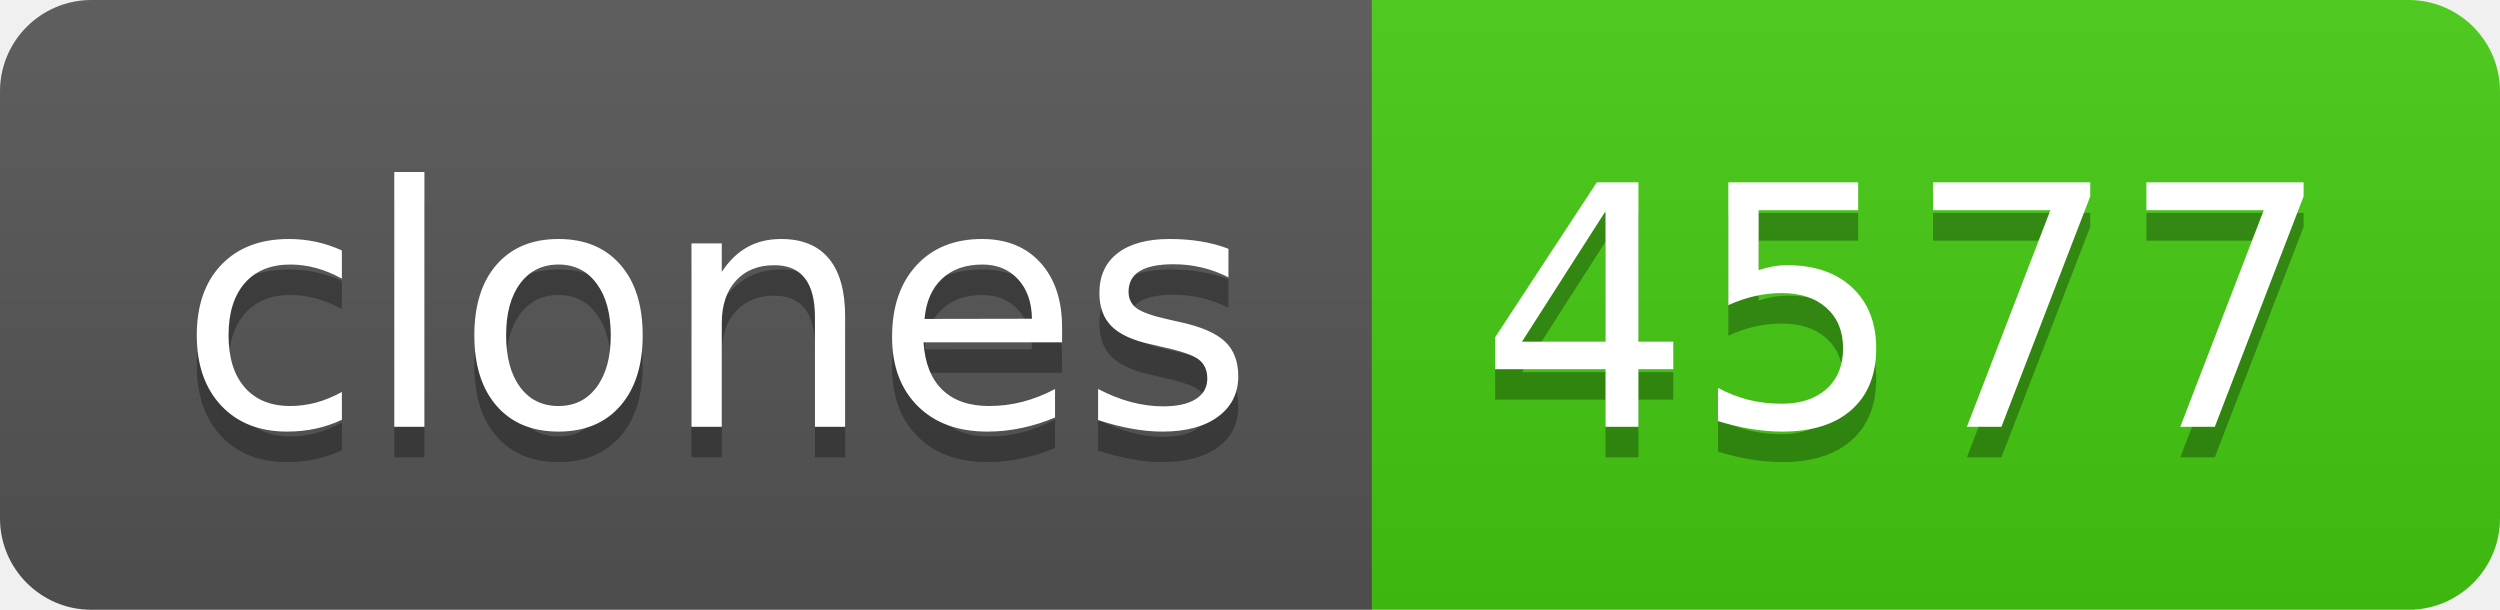
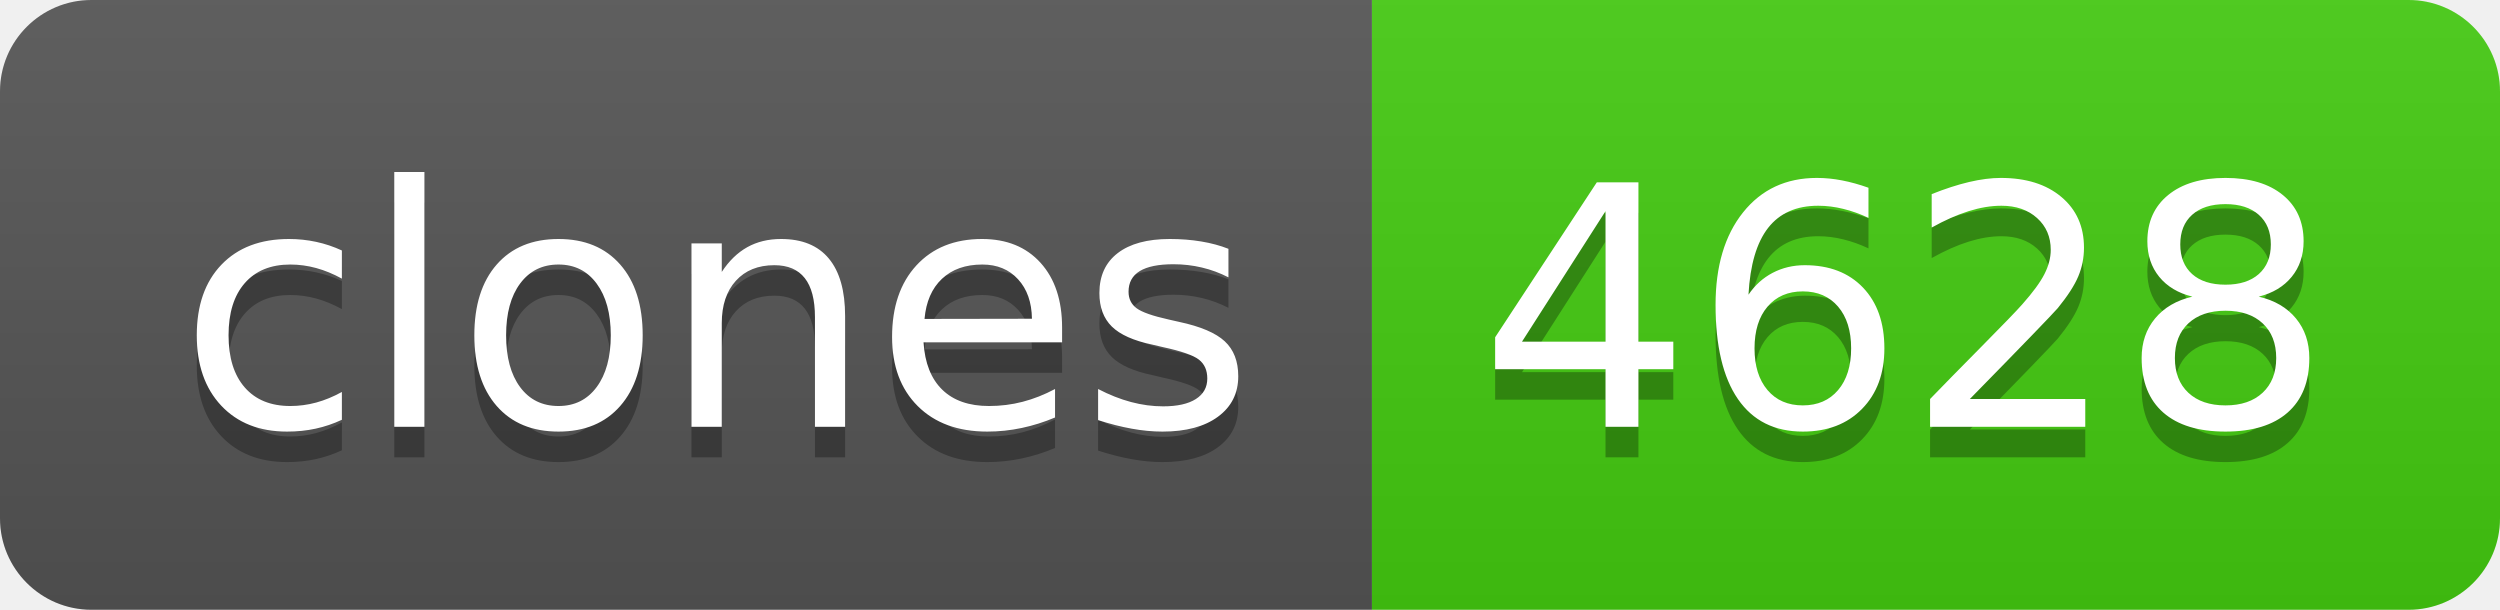
- <svg xmlns="http://www.w3.org/2000/svg" width="82" height="20" role="img" aria-label="clones: 4577">
+ <svg xmlns="http://www.w3.org/2000/svg" width="82" height="20" role="img" aria-label="clones: 4628">
  <linearGradient id="s" x2="0" y2="100%">
    <stop offset="0" stop-color="#bbb" stop-opacity=".1" />
    <stop offset="1" stop-opacity=".1" />
  </linearGradient>
  <clipPath id="r">
    <rect width="82" height="20" rx="3" fill="#fff" />
  </clipPath>
  <g clip-path="url(#r)">
    <rect width="45" height="20" fill="#555" />
    <rect x="45" width="37" height="20" fill="#4c1" />
    <rect width="82" height="20" fill="url(#s)" />
  </g>
  <g fill="#fff" text-anchor="middle" font-family="Verdana,Geneva,DejaVu Sans,sans-serif" text-rendering="geometricPrecision" font-size="110">
    <text aria-hidden="true" x="235" y="150" fill="#010101" fill-opacity=".3" transform="scale(.1)" textLength="350">clones</text>
    <text x="235" y="140" transform="scale(.1)" fill="#fff" textLength="350">clones</text>
-     <text aria-hidden="true" x="625" y="150" fill="#010101" fill-opacity=".3" transform="scale(.1)" textLength="270">4577</text>
-     <text x="625" y="140" transform="scale(.1)" fill="#fff" textLength="270">4577</text>
+     <text aria-hidden="true" x="625" y="150" fill="#010101" fill-opacity=".3" transform="scale(.1)" textLength="270">4628</text>
+     <text x="625" y="140" transform="scale(.1)" fill="#fff" textLength="270">4628</text>
  </g>
</svg>
